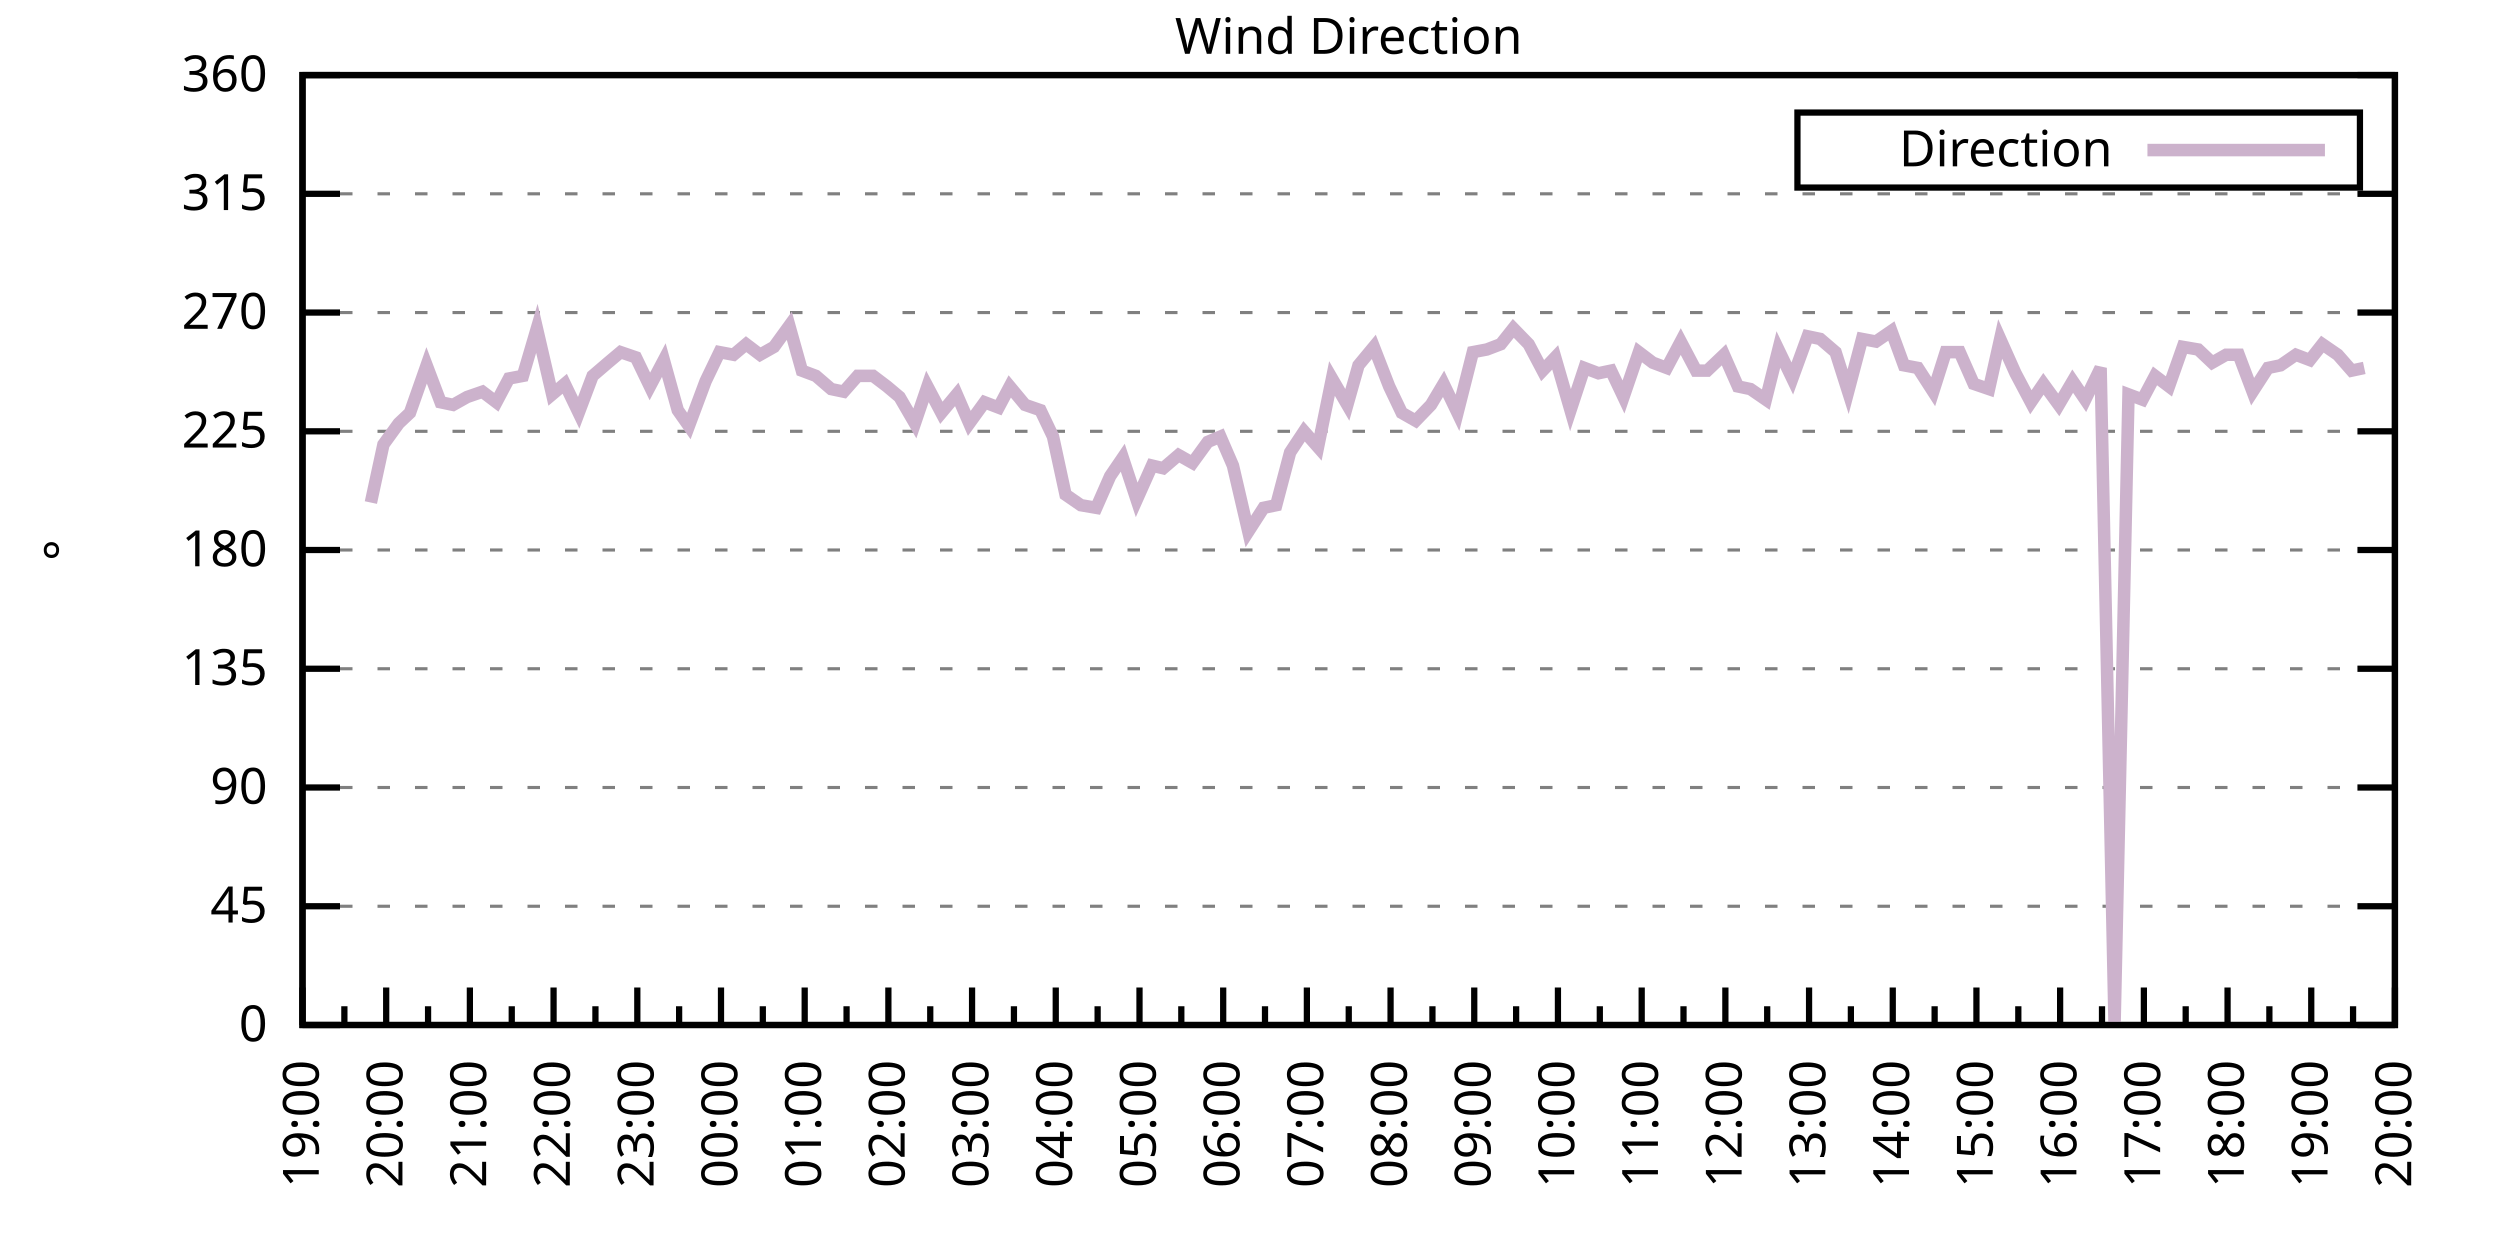
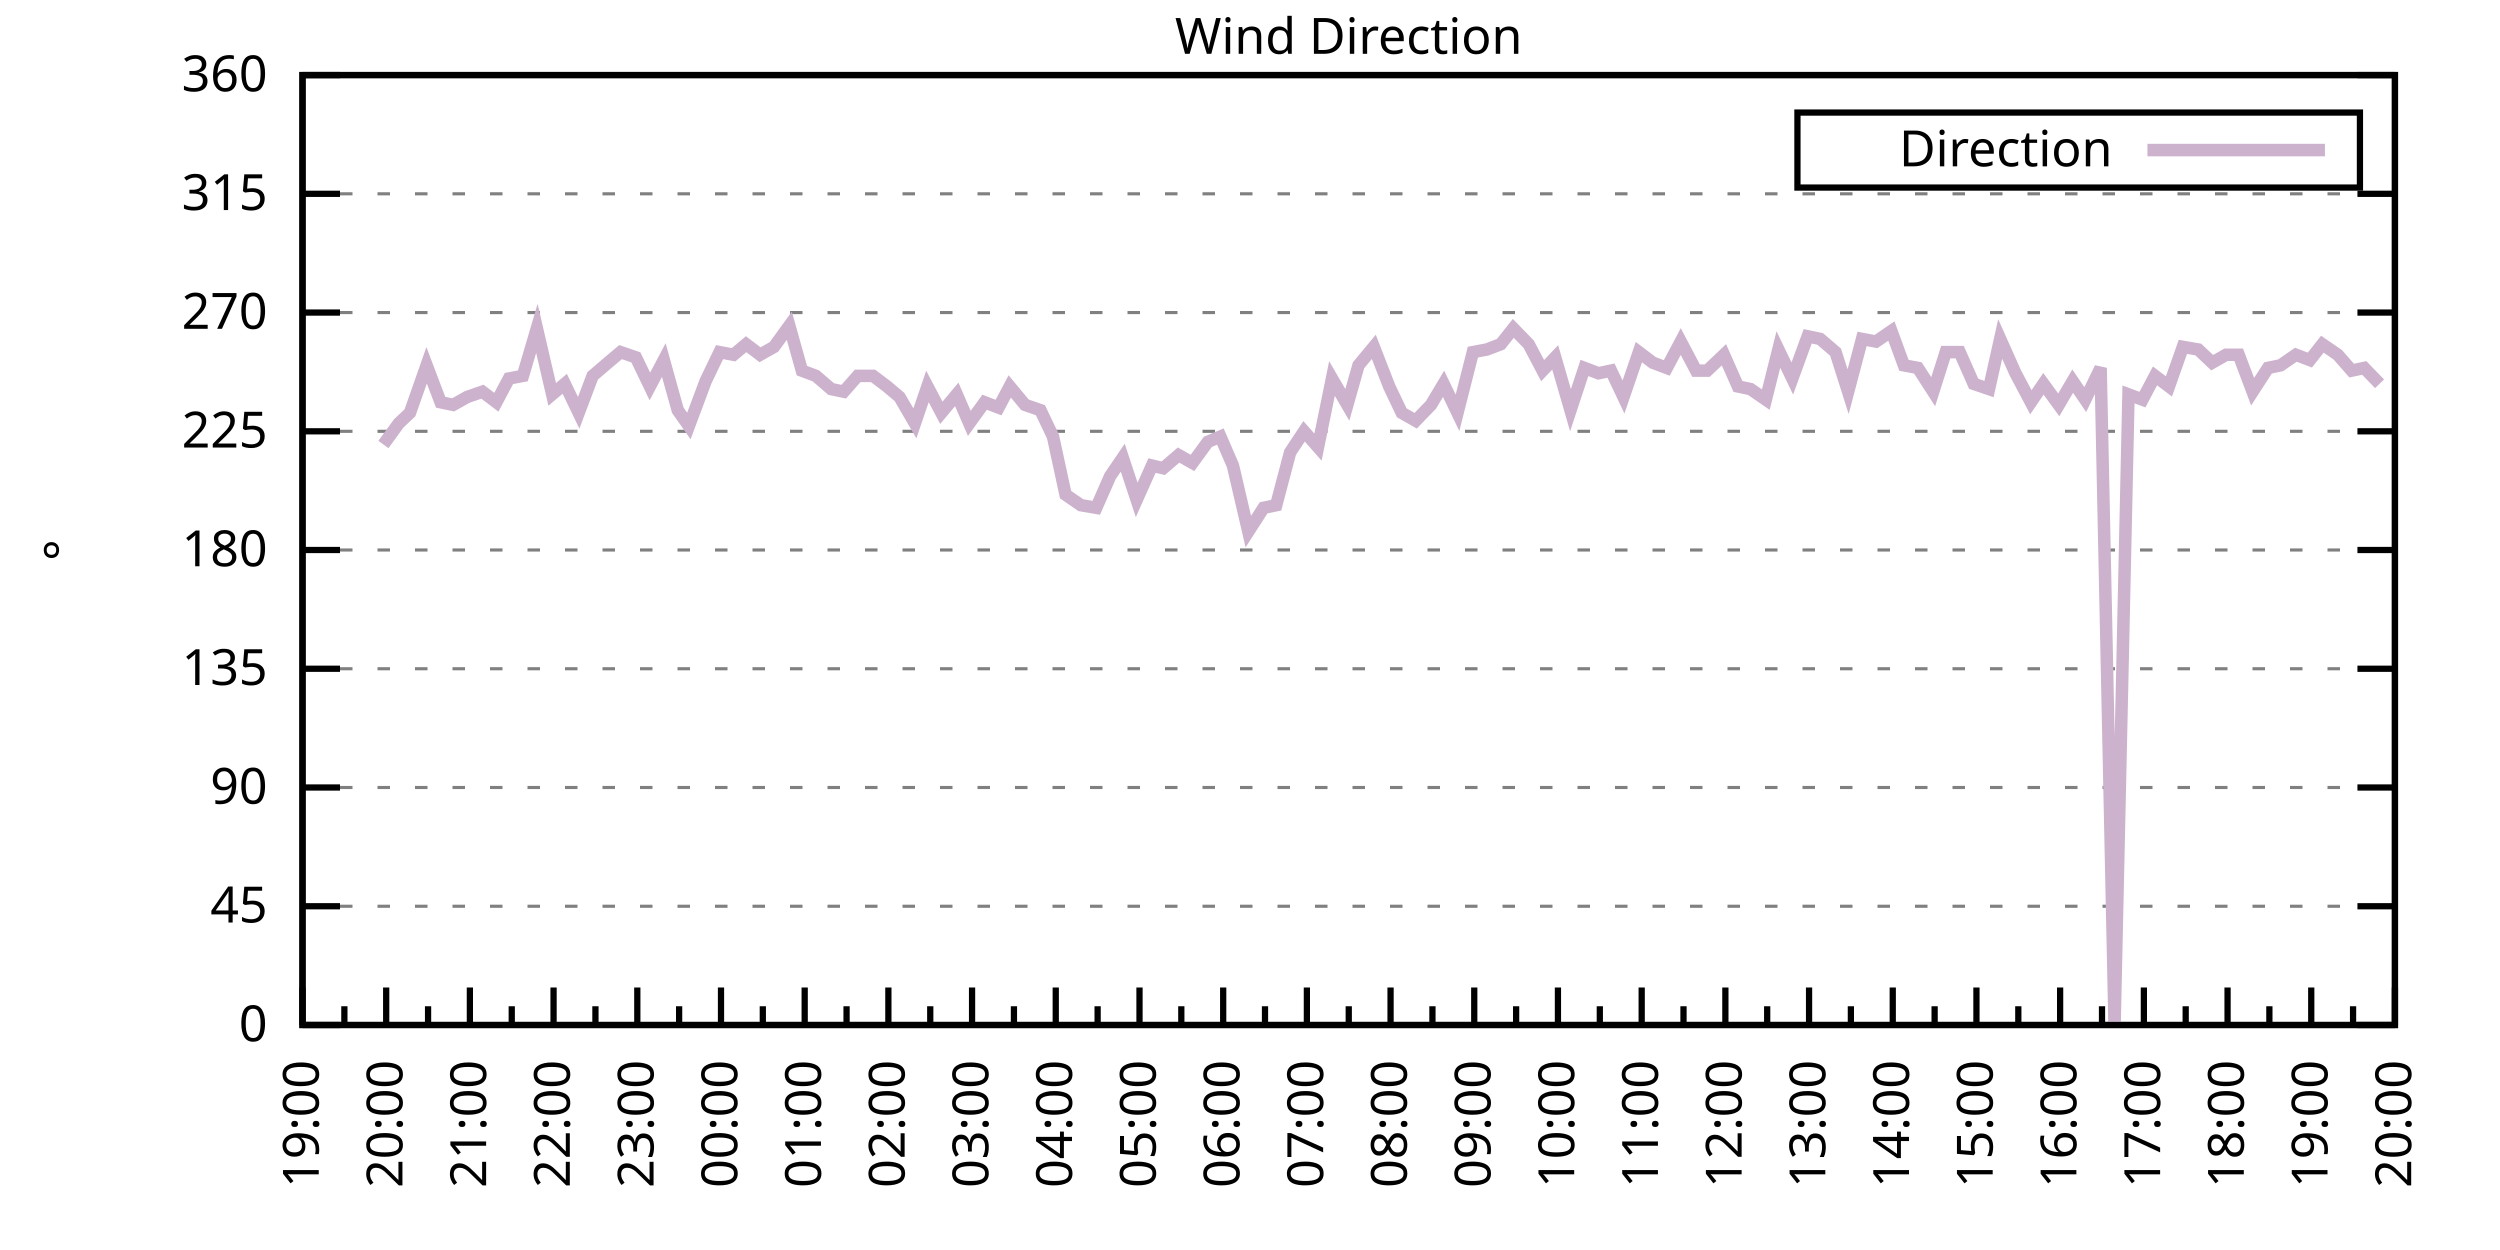
<svg xmlns="http://www.w3.org/2000/svg" xmlns:xlink="http://www.w3.org/1999/xlink" width="400" height="200" viewBox="0 0 400 200">
  <g id="gnuplot_canvas">
    <rect x="0" y="0" width="400" height="200" fill="none" />
    <defs>
      <circle id="gpDot" r="0.5" stroke-width="0.5" stroke="currentColor" />
      <path id="gpPt0" stroke-width="0.333" stroke="currentColor" d="M-1,0 h2 M0,-1 v2" />
      <path id="gpPt1" stroke-width="0.333" stroke="currentColor" d="M-1,-1 L1,1 M1,-1 L-1,1" />
      <path id="gpPt2" stroke-width="0.333" stroke="currentColor" d="M-1,0 L1,0 M0,-1 L0,1 M-1,-1 L1,1 M-1,1 L1,-1" />
      <rect id="gpPt3" stroke-width="0.333" stroke="currentColor" x="-1" y="-1" width="2" height="2" />
      <rect id="gpPt4" stroke-width="0.333" stroke="currentColor" fill="currentColor" x="-1" y="-1" width="2" height="2" />
      <circle id="gpPt5" stroke-width="0.333" stroke="currentColor" cx="0" cy="0" r="1" />
      <use xlink:href="#gpPt5" id="gpPt6" fill="currentColor" stroke="none" />
      <path id="gpPt7" stroke-width="0.333" stroke="currentColor" d="M0,-1.33 L-1.33,0.67 L1.33,0.67 z" />
      <use xlink:href="#gpPt7" id="gpPt8" fill="currentColor" stroke="none" />
      <use xlink:href="#gpPt7" id="gpPt9" stroke="currentColor" transform="rotate(180)" />
      <use xlink:href="#gpPt9" id="gpPt10" fill="currentColor" stroke="none" />
      <use xlink:href="#gpPt3" id="gpPt11" stroke="currentColor" transform="rotate(45)" />
      <use xlink:href="#gpPt11" id="gpPt12" fill="currentColor" stroke="none" />
      <path id="gpPt13" stroke-width="0.333" stroke="currentColor" d="M0,1.330 L1.265,0.411 L0.782,-1.067 L-0.782,-1.076 L-1.265,0.411 z" />
      <use xlink:href="#gpPt13" id="gpPt14" fill="currentColor" stroke="none" />
      <filter id="textbox" filterUnits="objectBoundingBox" x="0" y="0" height="1" width="1">
        <feFlood flood-color="white" flood-opacity="1" result="bgnd" />
        <feComposite in="SourceGraphic" in2="bgnd" operator="atop" />
      </filter>
      <filter id="greybox" filterUnits="objectBoundingBox" x="0" y="0" height="1" width="1">
        <feFlood flood-color="lightgrey" flood-opacity="1" result="grey" />
        <feComposite in="SourceGraphic" in2="grey" operator="atop" />
      </filter>
    </defs>
    <g fill="none" color="white" stroke="currentColor" stroke-width="1.00" stroke-linecap="butt" stroke-linejoin="miter">
</g>
    <g fill="none" color="black" stroke="currentColor" stroke-width="1.00" stroke-linecap="butt" stroke-linejoin="miter">
      <g stroke="none" shape-rendering="crispEdges">
        <polygon fill="rgb(255, 255, 255)" points="48.40,164.00 383.18,164.00 383.18,12.02 48.40,12.02 " />
      </g>
    </g>
    <g fill="none" color="black" stroke="currentColor" stroke-width="1.00" stroke-linecap="butt" stroke-linejoin="miter">
</g>
    <g fill="none" color="black" stroke="black" stroke-width="0.50" stroke-linecap="butt" stroke-linejoin="miter">
</g>
    <g fill="none" color="gray" stroke="currentColor" stroke-width="0.50" stroke-linecap="butt" stroke-linejoin="miter">
      <path stroke="gray" stroke-dasharray="2,4" class="gridline" d="M48.40,164.00 L383.19,164.00  " />
    </g>
    <g fill="none" color="gray" stroke="gray" stroke-width="1.00" stroke-linecap="butt" stroke-linejoin="miter">
</g>
    <g fill="none" color="black" stroke="currentColor" stroke-width="1.00" stroke-linecap="butt" stroke-linejoin="miter">
      <path stroke="black" d="M48.40,164.00 L54.40,164.00 M383.19,164.00 L377.19,164.00  " />
      <g transform="translate(42.80,166.60)" stroke="none" fill="black" font-family="Sans" font-size="8.00" text-anchor="end">
        <text>
          <tspan font-family="Sans"> 0</tspan>
        </text>
      </g>
    </g>
    <g fill="none" color="black" stroke="currentColor" stroke-width="1.00" stroke-linecap="butt" stroke-linejoin="miter">
</g>
    <g fill="none" color="black" stroke="black" stroke-width="0.50" stroke-linecap="butt" stroke-linejoin="miter">
</g>
    <g fill="none" color="gray" stroke="currentColor" stroke-width="0.50" stroke-linecap="butt" stroke-linejoin="miter">
      <path stroke="gray" stroke-dasharray="2,4" class="gridline" d="M48.40,145.00 L383.19,145.00  " />
    </g>
    <g fill="none" color="gray" stroke="gray" stroke-width="1.00" stroke-linecap="butt" stroke-linejoin="miter">
</g>
    <g fill="none" color="black" stroke="currentColor" stroke-width="1.00" stroke-linecap="butt" stroke-linejoin="miter">
      <path stroke="black" d="M48.40,145.00 L54.40,145.00 M383.19,145.00 L377.19,145.00  " />
      <g transform="translate(42.80,147.60)" stroke="none" fill="black" font-family="Sans" font-size="8.00" text-anchor="end">
        <text>
          <tspan font-family="Sans"> 45</tspan>
        </text>
      </g>
    </g>
    <g fill="none" color="black" stroke="currentColor" stroke-width="1.00" stroke-linecap="butt" stroke-linejoin="miter">
</g>
    <g fill="none" color="black" stroke="black" stroke-width="0.50" stroke-linecap="butt" stroke-linejoin="miter">
</g>
    <g fill="none" color="gray" stroke="currentColor" stroke-width="0.50" stroke-linecap="butt" stroke-linejoin="miter">
      <path stroke="gray" stroke-dasharray="2,4" class="gridline" d="M48.40,126.00 L383.19,126.00  " />
    </g>
    <g fill="none" color="gray" stroke="gray" stroke-width="1.00" stroke-linecap="butt" stroke-linejoin="miter">
</g>
    <g fill="none" color="black" stroke="currentColor" stroke-width="1.00" stroke-linecap="butt" stroke-linejoin="miter">
      <path stroke="black" d="M48.40,126.00 L54.40,126.00 M383.19,126.00 L377.19,126.00  " />
      <g transform="translate(42.80,128.60)" stroke="none" fill="black" font-family="Sans" font-size="8.00" text-anchor="end">
        <text>
          <tspan font-family="Sans"> 90</tspan>
        </text>
      </g>
    </g>
    <g fill="none" color="black" stroke="currentColor" stroke-width="1.00" stroke-linecap="butt" stroke-linejoin="miter">
</g>
    <g fill="none" color="black" stroke="black" stroke-width="0.50" stroke-linecap="butt" stroke-linejoin="miter">
</g>
    <g fill="none" color="gray" stroke="currentColor" stroke-width="0.50" stroke-linecap="butt" stroke-linejoin="miter">
      <path stroke="gray" stroke-dasharray="2,4" class="gridline" d="M48.40,107.00 L383.19,107.00  " />
    </g>
    <g fill="none" color="gray" stroke="gray" stroke-width="1.00" stroke-linecap="butt" stroke-linejoin="miter">
</g>
    <g fill="none" color="black" stroke="currentColor" stroke-width="1.00" stroke-linecap="butt" stroke-linejoin="miter">
      <path stroke="black" d="M48.40,107.00 L54.40,107.00 M383.19,107.00 L377.19,107.00  " />
      <g transform="translate(42.80,109.60)" stroke="none" fill="black" font-family="Sans" font-size="8.00" text-anchor="end">
        <text>
          <tspan font-family="Sans"> 135</tspan>
        </text>
      </g>
    </g>
    <g fill="none" color="black" stroke="currentColor" stroke-width="1.00" stroke-linecap="butt" stroke-linejoin="miter">
</g>
    <g fill="none" color="black" stroke="black" stroke-width="0.50" stroke-linecap="butt" stroke-linejoin="miter">
</g>
    <g fill="none" color="gray" stroke="currentColor" stroke-width="0.50" stroke-linecap="butt" stroke-linejoin="miter">
      <path stroke="gray" stroke-dasharray="2,4" class="gridline" d="M48.40,88.00 L383.19,88.00  " />
    </g>
    <g fill="none" color="gray" stroke="gray" stroke-width="1.00" stroke-linecap="butt" stroke-linejoin="miter">
</g>
    <g fill="none" color="black" stroke="currentColor" stroke-width="1.00" stroke-linecap="butt" stroke-linejoin="miter">
      <path stroke="black" d="M48.40,88.00 L54.40,88.00 M383.19,88.00 L377.19,88.00  " />
      <g transform="translate(42.80,90.60)" stroke="none" fill="black" font-family="Sans" font-size="8.00" text-anchor="end">
        <text>
          <tspan font-family="Sans"> 180</tspan>
        </text>
      </g>
    </g>
    <g fill="none" color="black" stroke="currentColor" stroke-width="1.00" stroke-linecap="butt" stroke-linejoin="miter">
</g>
    <g fill="none" color="black" stroke="black" stroke-width="0.50" stroke-linecap="butt" stroke-linejoin="miter">
</g>
    <g fill="none" color="gray" stroke="currentColor" stroke-width="0.50" stroke-linecap="butt" stroke-linejoin="miter">
      <path stroke="gray" stroke-dasharray="2,4" class="gridline" d="M48.40,69.01 L383.19,69.01  " />
    </g>
    <g fill="none" color="gray" stroke="gray" stroke-width="1.00" stroke-linecap="butt" stroke-linejoin="miter">
</g>
    <g fill="none" color="black" stroke="currentColor" stroke-width="1.00" stroke-linecap="butt" stroke-linejoin="miter">
      <path stroke="black" d="M48.40,69.01 L54.40,69.01 M383.19,69.01 L377.19,69.01  " />
      <g transform="translate(42.80,71.61)" stroke="none" fill="black" font-family="Sans" font-size="8.00" text-anchor="end">
        <text>
          <tspan font-family="Sans"> 225</tspan>
        </text>
      </g>
    </g>
    <g fill="none" color="black" stroke="currentColor" stroke-width="1.00" stroke-linecap="butt" stroke-linejoin="miter">
</g>
    <g fill="none" color="black" stroke="black" stroke-width="0.50" stroke-linecap="butt" stroke-linejoin="miter">
</g>
    <g fill="none" color="gray" stroke="currentColor" stroke-width="0.50" stroke-linecap="butt" stroke-linejoin="miter">
      <path stroke="gray" stroke-dasharray="2,4" class="gridline" d="M48.40,50.01 L383.19,50.01  " />
    </g>
    <g fill="none" color="gray" stroke="gray" stroke-width="1.00" stroke-linecap="butt" stroke-linejoin="miter">
</g>
    <g fill="none" color="black" stroke="currentColor" stroke-width="1.00" stroke-linecap="butt" stroke-linejoin="miter">
      <path stroke="black" d="M48.40,50.01 L54.40,50.01 M383.19,50.01 L377.19,50.01  " />
      <g transform="translate(42.80,52.61)" stroke="none" fill="black" font-family="Sans" font-size="8.00" text-anchor="end">
        <text>
          <tspan font-family="Sans"> 270</tspan>
        </text>
      </g>
    </g>
    <g fill="none" color="black" stroke="currentColor" stroke-width="1.00" stroke-linecap="butt" stroke-linejoin="miter">
</g>
    <g fill="none" color="black" stroke="black" stroke-width="0.50" stroke-linecap="butt" stroke-linejoin="miter">
</g>
    <g fill="none" color="gray" stroke="currentColor" stroke-width="0.50" stroke-linecap="butt" stroke-linejoin="miter">
      <path stroke="gray" stroke-dasharray="2,4" class="gridline" d="M48.40,31.01 L383.19,31.01  " />
    </g>
    <g fill="none" color="gray" stroke="gray" stroke-width="1.00" stroke-linecap="butt" stroke-linejoin="miter">
</g>
    <g fill="none" color="black" stroke="currentColor" stroke-width="1.00" stroke-linecap="butt" stroke-linejoin="miter">
      <path stroke="black" d="M48.40,31.01 L54.40,31.01 M383.19,31.01 L377.19,31.01  " />
      <g transform="translate(42.80,33.61)" stroke="none" fill="black" font-family="Sans" font-size="8.00" text-anchor="end">
        <text>
          <tspan font-family="Sans"> 315</tspan>
        </text>
      </g>
    </g>
    <g fill="none" color="black" stroke="currentColor" stroke-width="1.00" stroke-linecap="butt" stroke-linejoin="miter">
</g>
    <g fill="none" color="black" stroke="black" stroke-width="0.50" stroke-linecap="butt" stroke-linejoin="miter">
</g>
    <g fill="none" color="gray" stroke="currentColor" stroke-width="0.50" stroke-linecap="butt" stroke-linejoin="miter">
      <path stroke="gray" stroke-dasharray="2,4" class="gridline" d="M48.40,12.01 L383.19,12.01  " />
    </g>
    <g fill="none" color="gray" stroke="gray" stroke-width="1.00" stroke-linecap="butt" stroke-linejoin="miter">
</g>
    <g fill="none" color="black" stroke="currentColor" stroke-width="1.00" stroke-linecap="butt" stroke-linejoin="miter">
      <path stroke="black" d="M48.40,12.01 L54.40,12.01 M383.19,12.01 L377.19,12.01  " />
      <g transform="translate(42.80,14.61)" stroke="none" fill="black" font-family="Sans" font-size="8.00" text-anchor="end">
        <text>
          <tspan font-family="Sans"> 360</tspan>
        </text>
      </g>
    </g>
    <g fill="none" color="black" stroke="currentColor" stroke-width="1.00" stroke-linecap="butt" stroke-linejoin="miter">
      <path stroke="black" d="M48.40,164.00 L48.40,158.00  " />
      <g transform="translate(51.00,169.60) rotate(270)" stroke="none" fill="black" font-family="Sans" font-size="8.00" text-anchor="end">
        <text>
          <tspan font-family="Sans">19:00</tspan>
        </text>
      </g>
    </g>
    <g fill="none" color="black" stroke="currentColor" stroke-width="1.00" stroke-linecap="butt" stroke-linejoin="miter">
      <path stroke="black" d="M55.10,164.00 L55.10,161.00 M61.79,164.00 L61.79,158.00  " />
      <g transform="translate(64.39,169.60) rotate(270)" stroke="none" fill="black" font-family="Sans" font-size="8.00" text-anchor="end">
        <text>
          <tspan font-family="Sans">20:00</tspan>
        </text>
      </g>
    </g>
    <g fill="none" color="black" stroke="currentColor" stroke-width="1.00" stroke-linecap="butt" stroke-linejoin="miter">
      <path stroke="black" d="M68.49,164.00 L68.49,161.00 M75.18,164.00 L75.18,158.00  " />
      <g transform="translate(77.78,169.60) rotate(270)" stroke="none" fill="black" font-family="Sans" font-size="8.00" text-anchor="end">
        <text>
          <tspan font-family="Sans">21:00</tspan>
        </text>
      </g>
    </g>
    <g fill="none" color="black" stroke="currentColor" stroke-width="1.00" stroke-linecap="butt" stroke-linejoin="miter">
      <path stroke="black" d="M81.88,164.00 L81.88,161.00 M88.57,164.00 L88.57,158.00  " />
      <g transform="translate(91.17,169.60) rotate(270)" stroke="none" fill="black" font-family="Sans" font-size="8.00" text-anchor="end">
        <text>
          <tspan font-family="Sans">22:00</tspan>
        </text>
      </g>
    </g>
    <g fill="none" color="black" stroke="currentColor" stroke-width="1.00" stroke-linecap="butt" stroke-linejoin="miter">
      <path stroke="black" d="M95.27,164.00 L95.27,161.00 M101.97,164.00 L101.97,158.00  " />
      <g transform="translate(104.57,169.60) rotate(270)" stroke="none" fill="black" font-family="Sans" font-size="8.00" text-anchor="end">
        <text>
          <tspan font-family="Sans">23:00</tspan>
        </text>
      </g>
    </g>
    <g fill="none" color="black" stroke="currentColor" stroke-width="1.00" stroke-linecap="butt" stroke-linejoin="miter">
      <path stroke="black" d="M108.66,164.00 L108.66,161.00 M115.36,164.00 L115.36,158.00  " />
      <g transform="translate(117.96,169.60) rotate(270)" stroke="none" fill="black" font-family="Sans" font-size="8.00" text-anchor="end">
        <text>
          <tspan font-family="Sans">00:00</tspan>
        </text>
      </g>
    </g>
    <g fill="none" color="black" stroke="currentColor" stroke-width="1.00" stroke-linecap="butt" stroke-linejoin="miter">
      <path stroke="black" d="M122.05,164.00 L122.05,161.00 M128.75,164.00 L128.75,158.00  " />
      <g transform="translate(131.35,169.60) rotate(270)" stroke="none" fill="black" font-family="Sans" font-size="8.00" text-anchor="end">
        <text>
          <tspan font-family="Sans">01:00</tspan>
        </text>
      </g>
    </g>
    <g fill="none" color="black" stroke="currentColor" stroke-width="1.00" stroke-linecap="butt" stroke-linejoin="miter">
      <path stroke="black" d="M135.45,164.00 L135.45,161.00 M142.14,164.00 L142.14,158.00  " />
      <g transform="translate(144.74,169.60) rotate(270)" stroke="none" fill="black" font-family="Sans" font-size="8.00" text-anchor="end">
        <text>
          <tspan font-family="Sans">02:00</tspan>
        </text>
      </g>
    </g>
    <g fill="none" color="black" stroke="currentColor" stroke-width="1.00" stroke-linecap="butt" stroke-linejoin="miter">
      <path stroke="black" d="M148.84,164.00 L148.84,161.00 M155.53,164.00 L155.53,158.00  " />
      <g transform="translate(158.13,169.60) rotate(270)" stroke="none" fill="black" font-family="Sans" font-size="8.00" text-anchor="end">
        <text>
          <tspan font-family="Sans">03:00</tspan>
        </text>
      </g>
    </g>
    <g fill="none" color="black" stroke="currentColor" stroke-width="1.00" stroke-linecap="butt" stroke-linejoin="miter">
      <path stroke="black" d="M162.23,164.00 L162.23,161.00 M168.92,164.00 L168.92,158.00  " />
      <g transform="translate(171.52,169.60) rotate(270)" stroke="none" fill="black" font-family="Sans" font-size="8.00" text-anchor="end">
        <text>
          <tspan font-family="Sans">04:00</tspan>
        </text>
      </g>
    </g>
    <g fill="none" color="black" stroke="currentColor" stroke-width="1.00" stroke-linecap="butt" stroke-linejoin="miter">
      <path stroke="black" d="M175.62,164.00 L175.62,161.00 M182.32,164.00 L182.32,158.00  " />
      <g transform="translate(184.92,169.60) rotate(270)" stroke="none" fill="black" font-family="Sans" font-size="8.00" text-anchor="end">
        <text>
          <tspan font-family="Sans">05:00</tspan>
        </text>
      </g>
    </g>
    <g fill="none" color="black" stroke="currentColor" stroke-width="1.00" stroke-linecap="butt" stroke-linejoin="miter">
      <path stroke="black" d="M189.01,164.00 L189.01,161.00 M195.71,164.00 L195.71,158.00  " />
      <g transform="translate(198.31,169.60) rotate(270)" stroke="none" fill="black" font-family="Sans" font-size="8.00" text-anchor="end">
        <text>
          <tspan font-family="Sans">06:00</tspan>
        </text>
      </g>
    </g>
    <g fill="none" color="black" stroke="currentColor" stroke-width="1.00" stroke-linecap="butt" stroke-linejoin="miter">
      <path stroke="black" d="M202.40,164.00 L202.40,161.00 M209.10,164.00 L209.10,158.00  " />
      <g transform="translate(211.70,169.60) rotate(270)" stroke="none" fill="black" font-family="Sans" font-size="8.00" text-anchor="end">
        <text>
          <tspan font-family="Sans">07:00</tspan>
        </text>
      </g>
    </g>
    <g fill="none" color="black" stroke="currentColor" stroke-width="1.00" stroke-linecap="butt" stroke-linejoin="miter">
      <path stroke="black" d="M215.80,164.00 L215.80,161.00 M222.49,164.00 L222.49,158.00  " />
      <g transform="translate(225.09,169.60) rotate(270)" stroke="none" fill="black" font-family="Sans" font-size="8.00" text-anchor="end">
        <text>
          <tspan font-family="Sans">08:00</tspan>
        </text>
      </g>
    </g>
    <g fill="none" color="black" stroke="currentColor" stroke-width="1.00" stroke-linecap="butt" stroke-linejoin="miter">
      <path stroke="black" d="M229.19,164.00 L229.19,161.00 M235.88,164.00 L235.88,158.00  " />
      <g transform="translate(238.48,169.60) rotate(270)" stroke="none" fill="black" font-family="Sans" font-size="8.00" text-anchor="end">
        <text>
          <tspan font-family="Sans">09:00</tspan>
        </text>
      </g>
    </g>
    <g fill="none" color="black" stroke="currentColor" stroke-width="1.00" stroke-linecap="butt" stroke-linejoin="miter">
      <path stroke="black" d="M242.58,164.00 L242.58,161.00 M249.27,164.00 L249.27,158.00  " />
      <g transform="translate(251.87,169.60) rotate(270)" stroke="none" fill="black" font-family="Sans" font-size="8.00" text-anchor="end">
        <text>
          <tspan font-family="Sans">10:00</tspan>
        </text>
      </g>
    </g>
    <g fill="none" color="black" stroke="currentColor" stroke-width="1.00" stroke-linecap="butt" stroke-linejoin="miter">
      <path stroke="black" d="M255.97,164.00 L255.97,161.00 M262.67,164.00 L262.67,158.00  " />
      <g transform="translate(265.27,169.60) rotate(270)" stroke="none" fill="black" font-family="Sans" font-size="8.00" text-anchor="end">
        <text>
          <tspan font-family="Sans">11:00</tspan>
        </text>
      </g>
    </g>
    <g fill="none" color="black" stroke="currentColor" stroke-width="1.00" stroke-linecap="butt" stroke-linejoin="miter">
      <path stroke="black" d="M269.36,164.00 L269.36,161.00 M276.06,164.00 L276.06,158.00  " />
      <g transform="translate(278.66,169.60) rotate(270)" stroke="none" fill="black" font-family="Sans" font-size="8.00" text-anchor="end">
        <text>
          <tspan font-family="Sans">12:00</tspan>
        </text>
      </g>
    </g>
    <g fill="none" color="black" stroke="currentColor" stroke-width="1.00" stroke-linecap="butt" stroke-linejoin="miter">
      <path stroke="black" d="M282.75,164.00 L282.75,161.00 M289.45,164.00 L289.45,158.00  " />
      <g transform="translate(292.05,169.60) rotate(270)" stroke="none" fill="black" font-family="Sans" font-size="8.00" text-anchor="end">
        <text>
          <tspan font-family="Sans">13:00</tspan>
        </text>
      </g>
    </g>
    <g fill="none" color="black" stroke="currentColor" stroke-width="1.00" stroke-linecap="butt" stroke-linejoin="miter">
      <path stroke="black" d="M296.14,164.00 L296.14,161.00 M302.84,164.00 L302.84,158.00  " />
      <g transform="translate(305.44,169.60) rotate(270)" stroke="none" fill="black" font-family="Sans" font-size="8.00" text-anchor="end">
        <text>
          <tspan font-family="Sans">14:00</tspan>
        </text>
      </g>
    </g>
    <g fill="none" color="black" stroke="currentColor" stroke-width="1.00" stroke-linecap="butt" stroke-linejoin="miter">
      <path stroke="black" d="M309.54,164.00 L309.54,161.00 M316.23,164.00 L316.23,158.00  " />
      <g transform="translate(318.83,169.60) rotate(270)" stroke="none" fill="black" font-family="Sans" font-size="8.00" text-anchor="end">
        <text>
          <tspan font-family="Sans">15:00</tspan>
        </text>
      </g>
    </g>
    <g fill="none" color="black" stroke="currentColor" stroke-width="1.00" stroke-linecap="butt" stroke-linejoin="miter">
      <path stroke="black" d="M322.93,164.00 L322.93,161.00 M329.62,164.00 L329.62,158.00  " />
      <g transform="translate(332.22,169.60) rotate(270)" stroke="none" fill="black" font-family="Sans" font-size="8.00" text-anchor="end">
        <text>
          <tspan font-family="Sans">16:00</tspan>
        </text>
      </g>
    </g>
    <g fill="none" color="black" stroke="currentColor" stroke-width="1.00" stroke-linecap="butt" stroke-linejoin="miter">
      <path stroke="black" d="M336.32,164.00 L336.32,161.00 M343.02,164.00 L343.02,158.00  " />
      <g transform="translate(345.62,169.60) rotate(270)" stroke="none" fill="black" font-family="Sans" font-size="8.00" text-anchor="end">
        <text>
          <tspan font-family="Sans">17:00</tspan>
        </text>
      </g>
    </g>
    <g fill="none" color="black" stroke="currentColor" stroke-width="1.00" stroke-linecap="butt" stroke-linejoin="miter">
      <path stroke="black" d="M349.71,164.00 L349.71,161.00 M356.41,164.00 L356.41,158.00  " />
      <g transform="translate(359.01,169.60) rotate(270)" stroke="none" fill="black" font-family="Sans" font-size="8.00" text-anchor="end">
        <text>
          <tspan font-family="Sans">18:00</tspan>
        </text>
      </g>
    </g>
    <g fill="none" color="black" stroke="currentColor" stroke-width="1.00" stroke-linecap="butt" stroke-linejoin="miter">
      <path stroke="black" d="M363.10,164.00 L363.10,161.00 M369.80,164.00 L369.80,158.00  " />
      <g transform="translate(372.40,169.60) rotate(270)" stroke="none" fill="black" font-family="Sans" font-size="8.00" text-anchor="end">
        <text>
          <tspan font-family="Sans">19:00</tspan>
        </text>
      </g>
    </g>
    <g fill="none" color="black" stroke="currentColor" stroke-width="1.00" stroke-linecap="butt" stroke-linejoin="miter">
      <path stroke="black" d="M376.49,164.00 L376.49,161.00 M383.19,164.00 L383.19,158.00  " />
      <g transform="translate(385.79,169.60) rotate(270)" stroke="none" fill="black" font-family="Sans" font-size="8.00" text-anchor="end">
        <text>
          <tspan font-family="Sans">20:00</tspan>
        </text>
      </g>
    </g>
    <g fill="none" color="black" stroke="currentColor" stroke-width="1.00" stroke-linecap="butt" stroke-linejoin="miter">
</g>
    <g fill="none" color="black" stroke="currentColor" stroke-width="1.00" stroke-linecap="butt" stroke-linejoin="miter">
      <path stroke="black" d="M48.40,12.01 L48.40,164.00 L383.19,164.00 L383.19,12.01 L48.40,12.01 Z  " />
    </g>
    <g fill="none" color="black" stroke="currentColor" stroke-width="1.00" stroke-linecap="butt" stroke-linejoin="miter">
      <g transform="translate(12.80,88.01) rotate(270)" stroke="none" fill="black" font-family="Sans" font-size="8.00" text-anchor="middle">
        <text>
          <tspan font-family="Sans">°</tspan>
        </text>
      </g>
    </g>
    <g fill="none" color="black" stroke="currentColor" stroke-width="1.00" stroke-linecap="butt" stroke-linejoin="miter">
</g>
    <g fill="none" color="black" stroke="currentColor" stroke-width="1.00" stroke-linecap="butt" stroke-linejoin="miter">
      <path stroke="black" d="M287.59,30.01 L287.59,18.01 L377.59,18.01 L377.59,30.01 L287.59,30.01 Z  " />
    </g>
    <g id="Wind_direction_plot_1">
      <g fill="none" color="white" stroke="black" stroke-width="2.00" stroke-linecap="butt" stroke-linejoin="miter">
</g>
      <g fill="none" color="black" stroke="currentColor" stroke-width="2.00" stroke-linecap="butt" stroke-linejoin="miter">
        <g transform="translate(337.99,26.61)" stroke="none" fill="black" font-family="Sans" font-size="8.00" text-anchor="end">
          <text>
            <tspan font-family="Sans">Direction</tspan>
          </text>
        </g>
      </g>
      <g fill="none" color="black" stroke="currentColor" stroke-width="2.00" stroke-linecap="butt" stroke-linejoin="miter">
-         <path stroke="rgb(204, 178, 204)" d="M343.59,24.01 L371.99,24.01 M59.34,80.41 L61.35,71.12 L63.80,67.74 L65.59,66.05 L68.26,58.45 L70.50,64.36   L72.50,64.78 L74.74,63.52 L77.19,62.67 L79.42,64.36 L81.43,60.56 L83.66,60.14 L85.90,52.54 L88.35,63.10   L90.36,61.41 L92.59,66.05 L94.82,60.14 L97.28,58.03 L99.29,56.34 L101.74,57.18 L103.98,61.83 L106.21,57.61   L108.44,65.63 L110.22,68.16 L112.90,60.98 L115.13,56.34 L117.37,56.76 L119.38,55.07 L121.61,56.76 L123.84,55.50   L126.29,52.12 L128.30,59.30 L130.54,60.14 L132.99,62.25 L135.00,62.67 L137.23,60.14 L139.69,60.14 L141.92,61.83   L143.93,63.52 L146.38,67.74 L148.39,61.83 L150.62,66.05 L153.08,63.10 L155.09,67.74 L157.54,64.36 L159.77,65.21   L161.56,61.83 L164.01,64.78 L166.47,65.63 L168.48,69.85 L170.49,79.14 L172.94,80.83 L175.40,81.25 L177.63,76.18   L179.64,73.23 L181.87,79.98 L184.32,74.49 L186.11,74.92 L188.57,72.81 L190.80,74.07 L193.25,70.70 L195.26,69.85   L197.27,74.49 L199.73,85.05 L202.18,81.25 L204.19,80.83 L206.42,72.38 L208.65,69.01 L210.88,71.54 L213.12,60.56   L215.57,64.78 L217.36,58.45 L219.81,55.50 L222.27,61.83 L224.28,66.05 L226.51,67.32 L228.96,64.78 L230.97,61.41   L233.20,66.05 L235.66,56.34 L237.89,55.92 L240.12,55.07 L242.13,52.54 L244.59,55.07 L246.82,59.30 L248.83,57.18   L251.28,65.63 L253.51,58.87 L255.75,59.72 L257.76,59.30 L259.76,63.52 L262.22,56.34 L264.45,58.03 L266.68,58.87   L268.92,54.65 L271.37,59.30 L273.16,59.30 L275.83,56.76 L278.07,61.83 L280.07,62.25 L282.53,63.94 L284.54,55.92   L286.77,60.56 L289.23,53.81 L291.23,54.23 L293.69,56.34 L295.70,62.67 L297.93,54.23 L300.16,54.65 L302.62,52.96   L304.63,58.45 L306.86,58.87 L309.31,62.67 L311.32,56.34 L313.55,56.34 L315.79,61.41 L318.24,62.25 L320.03,54.23   L322.48,59.72 L324.94,64.36 L326.95,61.41 L329.40,64.78 L331.63,60.98 L333.64,63.94 L336.10,58.87 L338.33,164.00   L340.56,63.10 L342.79,63.94 L344.80,60.14 L347.03,61.83 L349.26,55.50 L351.72,55.92 L353.95,58.03 L356.18,56.76   L358.19,56.76 L360.42,62.67 L362.88,58.87 L364.89,58.45 L367.34,56.76 L369.58,57.61 L371.58,55.07 L374.04,56.76   L376.27,59.30 L378.28,58.87  " />
+         <path stroke="rgb(204, 178, 204)" d="M343.59,24.01 L371.99,24.01 M61.35,71.12 L63.80,67.74 L65.59,66.05 L68.26,58.45 L70.50,64.36 L72.50,64.78   L74.74,63.52 L77.19,62.67 L79.42,64.36 L81.43,60.56 L83.66,60.14 L85.90,52.54 L88.35,63.10 L90.36,61.41   L92.59,66.05 L94.82,60.14 L97.28,58.03 L99.29,56.34 L101.74,57.18 L103.98,61.83 L106.21,57.61 L108.44,65.63   L110.22,68.16 L112.90,60.98 L115.13,56.34 L117.37,56.76 L119.38,55.07 L121.61,56.76 L123.84,55.50 L126.29,52.12   L128.30,59.30 L130.54,60.14 L132.99,62.25 L135.00,62.67 L137.23,60.14 L139.69,60.14 L141.92,61.83 L143.93,63.52   L146.38,67.74 L148.39,61.83 L150.62,66.05 L153.08,63.10 L155.09,67.74 L157.54,64.36 L159.77,65.21 L161.56,61.83   L164.01,64.78 L166.47,65.63 L168.48,69.85 L170.49,79.14 L172.94,80.83 L175.40,81.25 L177.63,76.18 L179.64,73.23   L181.87,79.98 L184.32,74.49 L186.11,74.92 L188.57,72.81 L190.80,74.07 L193.25,70.70 L195.26,69.85 L197.27,74.49   L199.73,85.05 L202.18,81.25 L204.19,80.83 L206.42,72.38 L208.65,69.01 L210.88,71.54 L213.12,60.56 L215.57,64.78   L217.36,58.45 L219.81,55.50 L222.27,61.83 L224.28,66.05 L226.51,67.32 L228.96,64.78 L230.97,61.41 L233.20,66.05   L235.66,56.34 L237.89,55.92 L240.12,55.07 L242.13,52.54 L244.59,55.07 L246.82,59.30 L248.83,57.18 L251.28,65.63   L253.51,58.87 L255.75,59.72 L257.76,59.30 L259.76,63.52 L262.22,56.34 L264.45,58.03 L266.68,58.87 L268.92,54.65   L271.37,59.30 L273.16,59.30 L275.83,56.76 L278.07,61.83 L280.07,62.25 L282.53,63.94 L284.54,55.92 L286.77,60.56   L289.23,53.81 L291.23,54.23 L293.69,56.34 L295.70,62.67 L297.93,54.23 L300.16,54.65 L302.62,52.96 L304.63,58.45   L306.86,58.87 L309.31,62.67 L311.32,56.34 L313.55,56.34 L315.79,61.41 L318.24,62.25 L320.03,54.23 L322.48,59.72   L324.94,64.36 L326.95,61.41 L329.40,64.78 L331.63,60.98 L333.64,63.94 L336.10,58.87 L338.33,164.00 L340.56,63.10   L342.79,63.94 L344.80,60.14 L347.03,61.83 L349.26,55.50 L351.72,55.92 L353.95,58.03 L356.18,56.76 L358.19,56.76   L360.42,62.67 L362.88,58.87 L364.89,58.45 L367.34,56.76 L369.58,57.61 L371.58,55.07 L374.04,56.76 L376.27,59.30   L378.28,58.87 L380.73,61.41  " />
      </g>
    </g>
    <g fill="none" color="black" stroke="currentColor" stroke-width="2.00" stroke-linecap="butt" stroke-linejoin="miter">
</g>
    <g fill="none" color="black" stroke="black" stroke-width="1.00" stroke-linecap="butt" stroke-linejoin="miter">
</g>
    <g fill="none" color="black" stroke="currentColor" stroke-width="1.00" stroke-linecap="butt" stroke-linejoin="miter">
      <path stroke="black" d="M48.40,12.01 L48.40,164.00 L383.19,164.00 L383.19,12.01 L48.40,12.01 Z  " />
    </g>
    <g fill="none" color="black" stroke="currentColor" stroke-width="1.00" stroke-linecap="butt" stroke-linejoin="miter">
      <g transform="translate(215.79,8.61)" stroke="none" fill="black" font-family="Sans" font-size="8.00" text-anchor="middle">
        <text>
          <tspan font-family="Sans">Wind Direction</tspan>
        </text>
      </g>
    </g>
    <g fill="none" color="black" stroke="currentColor" stroke-width="1.00" stroke-linecap="butt" stroke-linejoin="miter">
</g>
  </g>
</svg>
